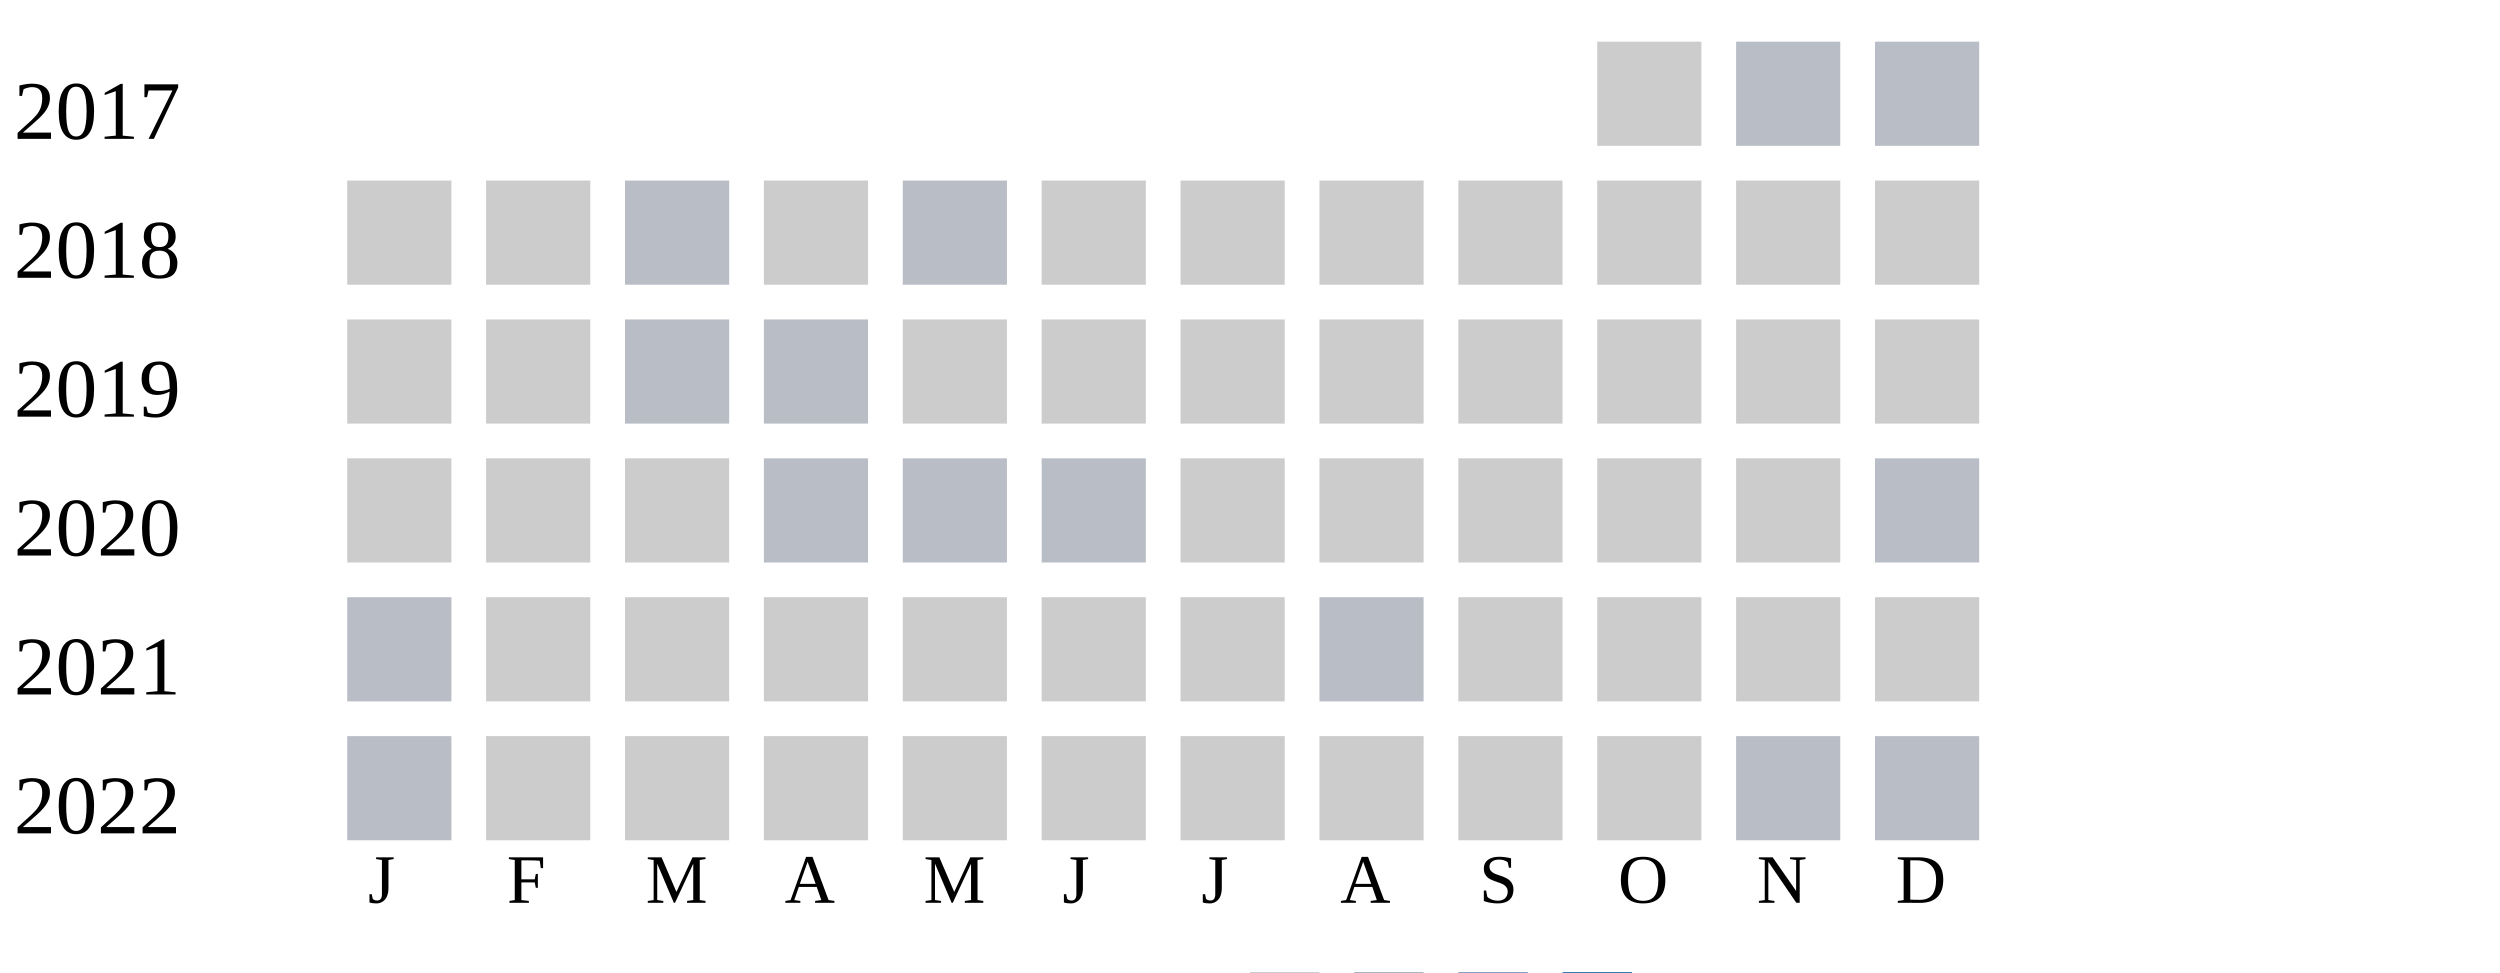
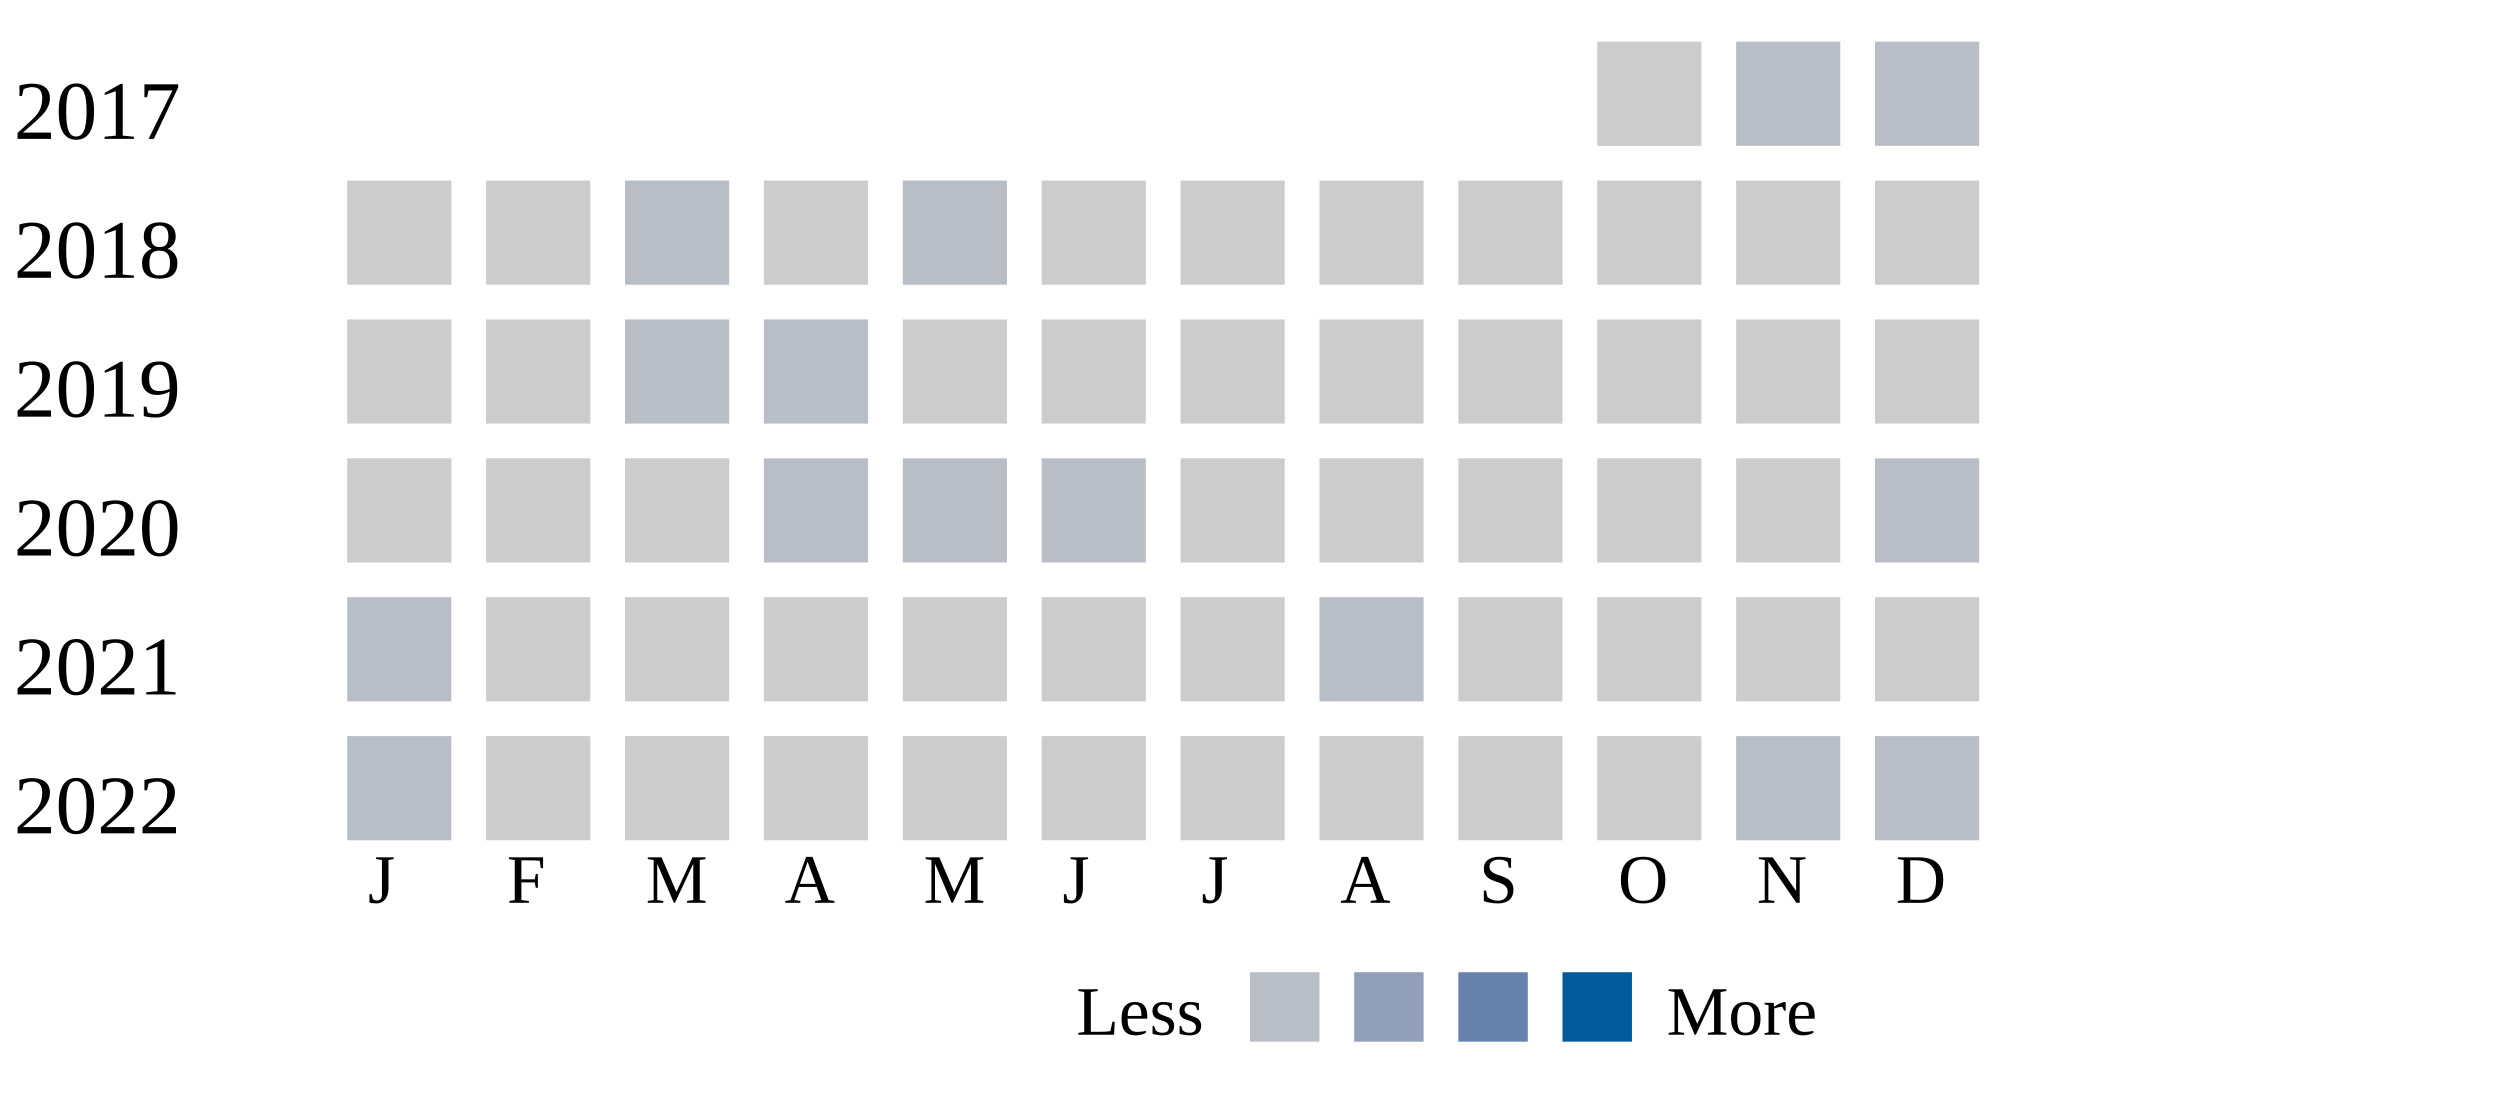
- <svg xmlns="http://www.w3.org/2000/svg" width="360" height="140">
+ <svg xmlns="http://www.w3.org/2000/svg" width="360" height="160">
  <g transform="translate(0 0)">
    <text x="2" y="20">2017</text>
    <rect x="230" y="6" width="15" height="15" fill="#cccccc" />
    <rect x="250" y="6" width="15" height="15" fill="#b9bdc6" />
    <rect x="270" y="6" width="15" height="15" fill="#b9bdc6" />
  </g>
  <g transform="translate(0 20)">
    <text x="2" y="20">2018</text>
    <rect x="50" y="6" width="15" height="15" fill="#cccccc" />
    <rect x="70" y="6" width="15" height="15" fill="#cccccc" />
    <rect x="90" y="6" width="15" height="15" fill="#b9bdc6" />
    <rect x="110" y="6" width="15" height="15" fill="#cccccc" />
    <rect x="130" y="6" width="15" height="15" fill="#b9bdc6" />
    <rect x="150" y="6" width="15" height="15" fill="#cccccc" />
    <rect x="170" y="6" width="15" height="15" fill="#cccccc" />
    <rect x="190" y="6" width="15" height="15" fill="#cccccc" />
    <rect x="210" y="6" width="15" height="15" fill="#cccccc" />
    <rect x="230" y="6" width="15" height="15" fill="#cccccc" />
    <rect x="250" y="6" width="15" height="15" fill="#cccccc" />
    <rect x="270" y="6" width="15" height="15" fill="#cccccc" />
  </g>
  <g transform="translate(0 40)">
    <text x="2" y="20">2019</text>
    <rect x="50" y="6" width="15" height="15" fill="#cccccc" />
    <rect x="70" y="6" width="15" height="15" fill="#cccccc" />
    <rect x="90" y="6" width="15" height="15" fill="#b9bdc6" />
    <rect x="110" y="6" width="15" height="15" fill="#b9bdc6" />
    <rect x="130" y="6" width="15" height="15" fill="#cccccc" />
    <rect x="150" y="6" width="15" height="15" fill="#cccccc" />
    <rect x="170" y="6" width="15" height="15" fill="#cccccc" />
    <rect x="190" y="6" width="15" height="15" fill="#cccccc" />
    <rect x="210" y="6" width="15" height="15" fill="#cccccc" />
    <rect x="230" y="6" width="15" height="15" fill="#cccccc" />
    <rect x="250" y="6" width="15" height="15" fill="#cccccc" />
    <rect x="270" y="6" width="15" height="15" fill="#cccccc" />
  </g>
  <g transform="translate(0 60)">
    <text x="2" y="20">2020</text>
    <rect x="50" y="6" width="15" height="15" fill="#cccccc" />
    <rect x="70" y="6" width="15" height="15" fill="#cccccc" />
    <rect x="90" y="6" width="15" height="15" fill="#cccccc" />
    <rect x="110" y="6" width="15" height="15" fill="#b9bdc6" />
    <rect x="130" y="6" width="15" height="15" fill="#b9bdc6" />
    <rect x="150" y="6" width="15" height="15" fill="#b9bdc6" />
    <rect x="170" y="6" width="15" height="15" fill="#cccccc" />
    <rect x="190" y="6" width="15" height="15" fill="#cccccc" />
    <rect x="210" y="6" width="15" height="15" fill="#cccccc" />
    <rect x="230" y="6" width="15" height="15" fill="#cccccc" />
    <rect x="250" y="6" width="15" height="15" fill="#cccccc" />
    <rect x="270" y="6" width="15" height="15" fill="#b9bdc6" />
  </g>
  <g transform="translate(0 80)">
    <text x="2" y="20">2021</text>
    <rect x="50" y="6" width="15" height="15" fill="#b9bdc6" />
    <rect x="70" y="6" width="15" height="15" fill="#cccccc" />
    <rect x="90" y="6" width="15" height="15" fill="#cccccc" />
    <rect x="110" y="6" width="15" height="15" fill="#cccccc" />
    <rect x="130" y="6" width="15" height="15" fill="#cccccc" />
    <rect x="150" y="6" width="15" height="15" fill="#cccccc" />
    <rect x="170" y="6" width="15" height="15" fill="#cccccc" />
    <rect x="190" y="6" width="15" height="15" fill="#b9bdc6" />
    <rect x="210" y="6" width="15" height="15" fill="#cccccc" />
    <rect x="230" y="6" width="15" height="15" fill="#cccccc" />
    <rect x="250" y="6" width="15" height="15" fill="#cccccc" />
    <rect x="270" y="6" width="15" height="15" fill="#cccccc" />
  </g>
  <g transform="translate(0 100)">
    <text x="2" y="20">2022</text>
    <rect x="50" y="6" width="15" height="15" fill="#b9bdc6" />
    <rect x="70" y="6" width="15" height="15" fill="#cccccc" />
    <rect x="90" y="6" width="15" height="15" fill="#cccccc" />
    <rect x="110" y="6" width="15" height="15" fill="#cccccc" />
    <rect x="130" y="6" width="15" height="15" fill="#cccccc" />
    <rect x="150" y="6" width="15" height="15" fill="#cccccc" />
    <rect x="170" y="6" width="15" height="15" fill="#cccccc" />
    <rect x="190" y="6" width="15" height="15" fill="#cccccc" />
    <rect x="210" y="6" width="15" height="15" fill="#cccccc" />
    <rect x="230" y="6" width="15" height="15" fill="#cccccc" />
    <rect x="250" y="6" width="15" height="15" fill="#b9bdc6" />
    <rect x="270" y="6" width="15" height="15" fill="#b9bdc6" />
  </g>
  <text style="font-size: 10px; text-align: center" x="53" y="130">J</text>
  <text style="font-size: 10px; text-align: center" x="73" y="130">F</text>
  <text style="font-size: 10px; text-align: center" x="93" y="130">M</text>
  <text style="font-size: 10px; text-align: center" x="113" y="130">A</text>
  <text style="font-size: 10px; text-align: center" x="133" y="130">M</text>
  <text style="font-size: 10px; text-align: center" x="153" y="130">J</text>
  <text style="font-size: 10px; text-align: center" x="173" y="130">J</text>
  <text style="font-size: 10px; text-align: center" x="193" y="130">A</text>
  <text style="font-size: 10px; text-align: center" x="213" y="130">S</text>
  <text style="font-size: 10px; text-align: center" x="233" y="130">O</text>
  <text style="font-size: 10px; text-align: center" x="253" y="130">N</text>
  <text style="font-size: 10px; text-align: center" x="273" y="130">D</text>
  <text style="font-size: 10px;" x="155" y="149">Less</text>
  <rect fill="#b9bdc6" width="10" height="10" x="180" y="140" />
  <rect fill="#919fba" width="10" height="10" x="195" y="140" />
  <rect fill="#6882ae" width="10" height="10" x="210" y="140" />
  <rect fill="#005a9c" width="10" height="10" x="225" y="140" />
  <text x="240" y="149" style="font-size: 10px;">More</text>
</svg>
